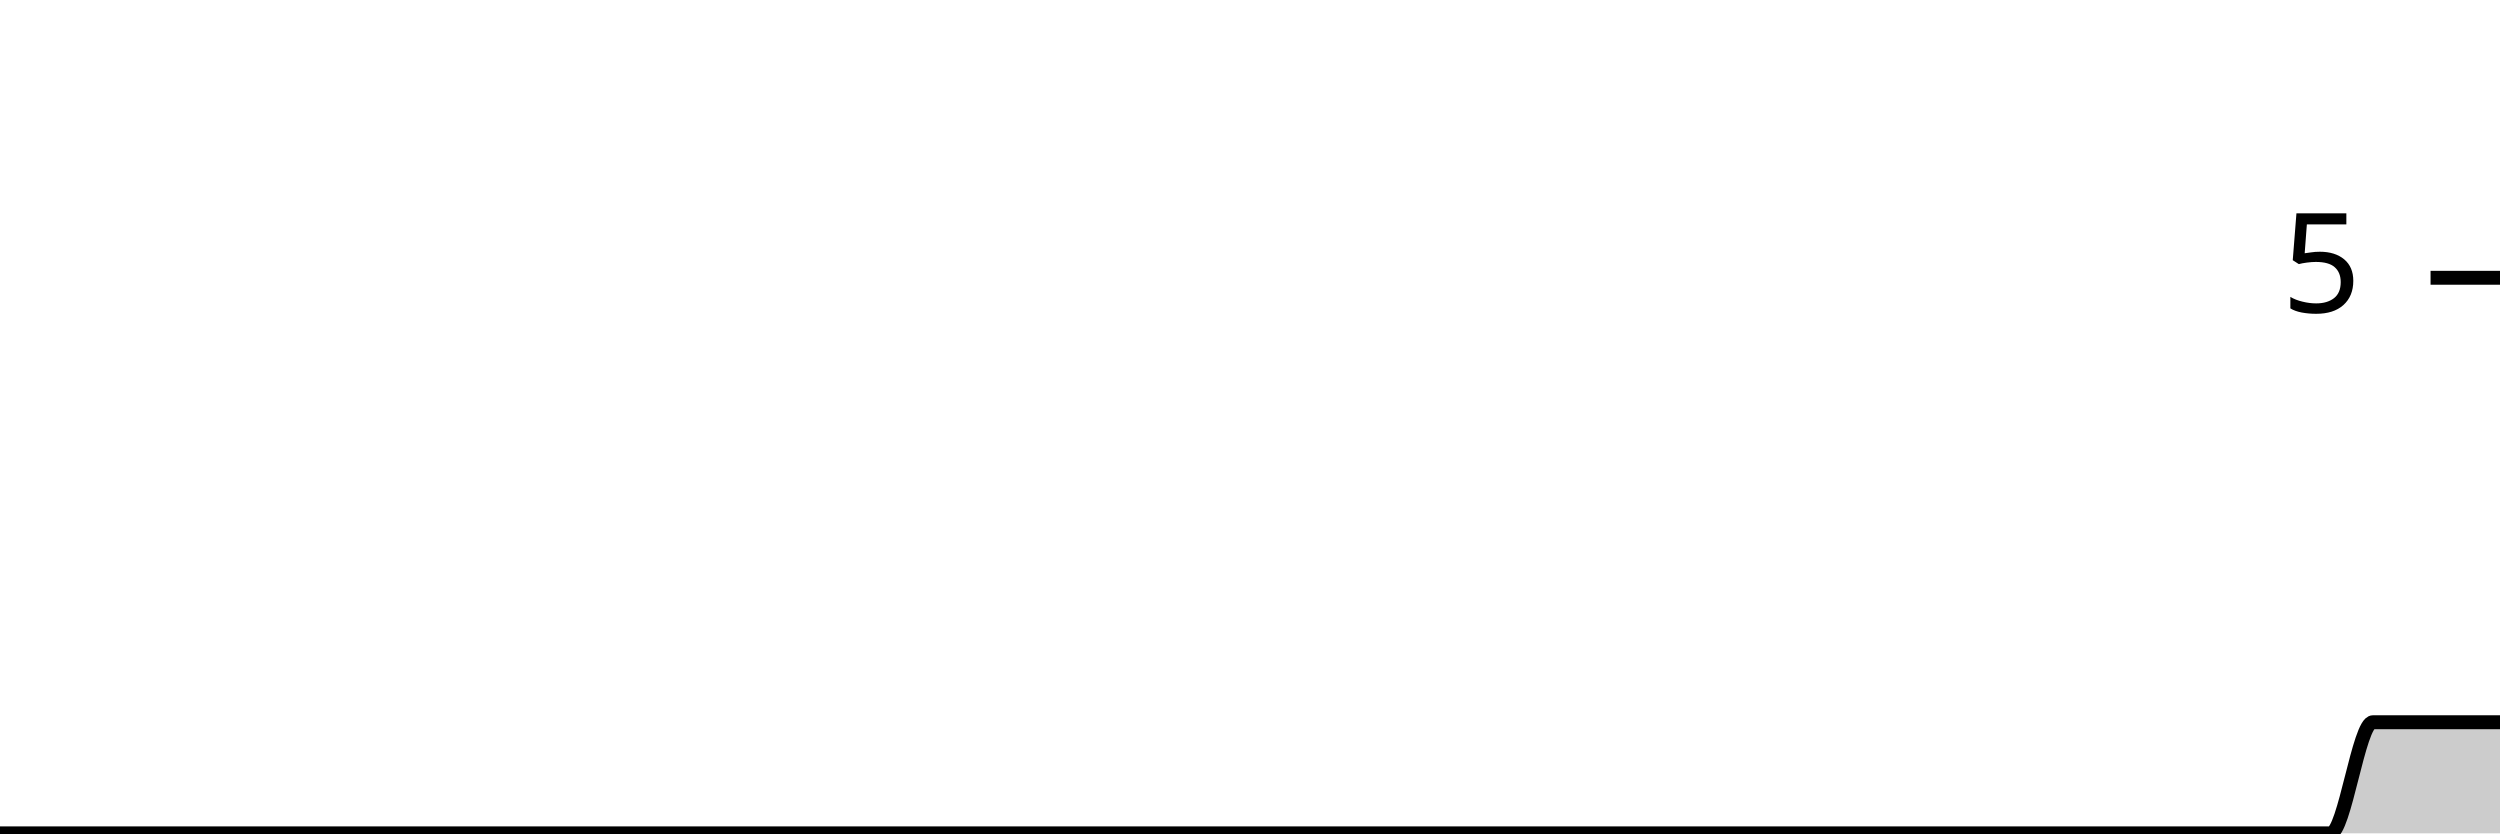
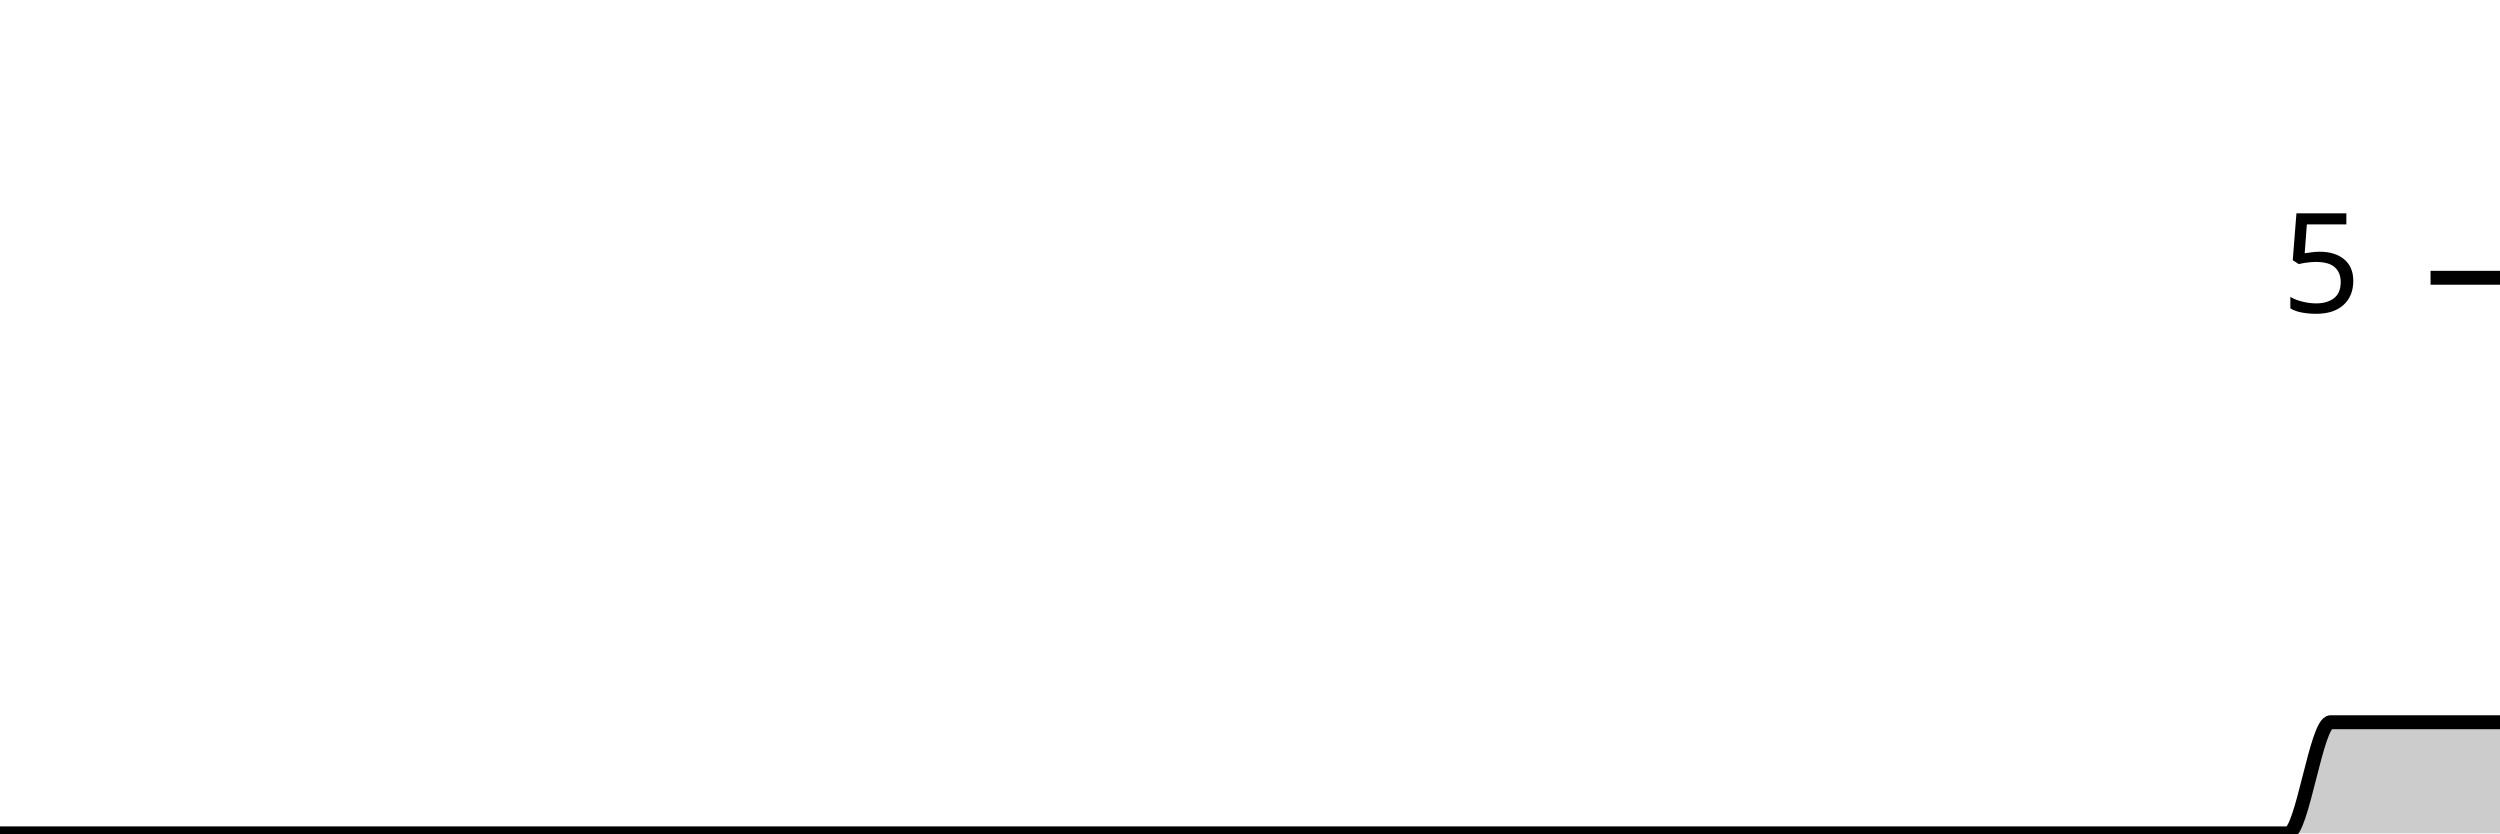
<svg xmlns="http://www.w3.org/2000/svg" viewBox="0 0 180 60">
  <g transform="translate(0,20)">
-     <path class="area" fill="rgba(0, 0, 0, 0.2)" d="M0,40C1.017,40,2.034,40,3.051,40C4.068,40,5.085,40,6.102,40C7.119,40,8.136,40,9.153,40C10.169,40,11.186,40,12.203,40C13.22,40,14.237,40,15.254,40C16.271,40,17.288,40,18.305,40C19.322,40,20.339,40,21.356,40C22.373,40,23.39,40,24.407,40C25.424,40,26.441,40,27.458,40C28.475,40,29.492,40,30.508,40C31.525,40,32.542,40,33.559,40C34.576,40,35.593,40,36.61,40C37.627,40,38.644,40,39.661,40C40.678,40,41.695,40,42.712,40C43.729,40,44.746,40,45.763,40C46.78,40,47.797,40,48.814,40C49.831,40,50.847,40,51.864,40C52.881,40,53.898,40,54.915,40C55.932,40,56.949,40,57.966,40C58.983,40,60,40,61.017,40C62.034,40,63.051,40,64.068,40C65.085,40,66.102,40,67.119,40C68.136,40,69.153,40,70.169,40C71.186,40,72.203,40,73.22,40C74.237,40,75.254,40,76.271,40C77.288,40,78.305,40,79.322,40C80.339,40,81.356,40,82.373,40C83.39,40,84.407,40,85.424,40C86.441,40,87.458,40,88.475,40C89.492,40,90.508,40,91.525,40C92.542,40,93.559,40,94.576,40C95.593,40,96.61,40,97.627,40C98.644,40,99.661,40,100.678,40C101.695,40,102.712,40,103.729,40C104.746,40,105.763,40,106.78,40C107.797,40,108.814,40,109.831,40C110.847,40,111.864,40,112.881,40C113.898,40,114.915,40,115.932,40C116.949,40,117.966,40,118.983,40C120,40,121.017,40,122.034,40C123.051,40,124.068,40,125.085,40C126.102,40,127.119,40,128.136,40C129.153,40,130.169,40,131.186,40C132.203,40,133.22,40,134.237,40C135.254,40,136.271,40,137.288,40C138.305,40,139.322,40,140.339,40C141.356,40,142.373,40,143.39,40C144.407,40,145.424,40,146.441,40C147.458,40,148.475,40,149.492,40C150.508,40,151.525,40,152.542,40C153.559,40,154.576,40,155.593,40C156.61,40,157.627,40,158.644,40C159.661,40,160.678,40,161.695,40C162.712,40,163.729,40,164.746,40C165.763,40,166.78,40,167.797,40C168.814,40,169.831,32,170.847,32C171.864,32,172.881,32,173.898,32C174.915,32,175.932,32,176.949,32C177.966,32,178.983,32,180,32L180,40C178.983,40,177.966,40,176.949,40C175.932,40,174.915,40,173.898,40C172.881,40,171.864,40,170.847,40C169.831,40,168.814,40,167.797,40C166.78,40,165.763,40,164.746,40C163.729,40,162.712,40,161.695,40C160.678,40,159.661,40,158.644,40C157.627,40,156.61,40,155.593,40C154.576,40,153.559,40,152.542,40C151.525,40,150.508,40,149.492,40C148.475,40,147.458,40,146.441,40C145.424,40,144.407,40,143.39,40C142.373,40,141.356,40,140.339,40C139.322,40,138.305,40,137.288,40C136.271,40,135.254,40,134.237,40C133.22,40,132.203,40,131.186,40C130.169,40,129.153,40,128.136,40C127.119,40,126.102,40,125.085,40C124.068,40,123.051,40,122.034,40C121.017,40,120,40,118.983,40C117.966,40,116.949,40,115.932,40C114.915,40,113.898,40,112.881,40C111.864,40,110.847,40,109.831,40C108.814,40,107.797,40,106.78,40C105.763,40,104.746,40,103.729,40C102.712,40,101.695,40,100.678,40C99.661,40,98.644,40,97.627,40C96.61,40,95.593,40,94.576,40C93.559,40,92.542,40,91.525,40C90.508,40,89.492,40,88.475,40C87.458,40,86.441,40,85.424,40C84.407,40,83.39,40,82.373,40C81.356,40,80.339,40,79.322,40C78.305,40,77.288,40,76.271,40C75.254,40,74.237,40,73.22,40C72.203,40,71.186,40,70.169,40C69.153,40,68.136,40,67.119,40C66.102,40,65.085,40,64.068,40C63.051,40,62.034,40,61.017,40C60,40,58.983,40,57.966,40C56.949,40,55.932,40,54.915,40C53.898,40,52.881,40,51.864,40C50.847,40,49.831,40,48.814,40C47.797,40,46.78,40,45.763,40C44.746,40,43.729,40,42.712,40C41.695,40,40.678,40,39.661,40C38.644,40,37.627,40,36.61,40C35.593,40,34.576,40,33.559,40C32.542,40,31.525,40,30.508,40C29.492,40,28.475,40,27.458,40C26.441,40,25.424,40,24.407,40C23.39,40,22.373,40,21.356,40C20.339,40,19.322,40,18.305,40C17.288,40,16.271,40,15.254,40C14.237,40,13.22,40,12.203,40C11.186,40,10.169,40,9.153,40C8.136,40,7.119,40,6.102,40C5.085,40,4.068,40,3.051,40C2.034,40,1.017,40,0,40Z" />
-     <path class="line" stroke="black" fill="none" d="M0,40C1.017,40,2.034,40,3.051,40C4.068,40,5.085,40,6.102,40C7.119,40,8.136,40,9.153,40C10.169,40,11.186,40,12.203,40C13.22,40,14.237,40,15.254,40C16.271,40,17.288,40,18.305,40C19.322,40,20.339,40,21.356,40C22.373,40,23.39,40,24.407,40C25.424,40,26.441,40,27.458,40C28.475,40,29.492,40,30.508,40C31.525,40,32.542,40,33.559,40C34.576,40,35.593,40,36.61,40C37.627,40,38.644,40,39.661,40C40.678,40,41.695,40,42.712,40C43.729,40,44.746,40,45.763,40C46.78,40,47.797,40,48.814,40C49.831,40,50.847,40,51.864,40C52.881,40,53.898,40,54.915,40C55.932,40,56.949,40,57.966,40C58.983,40,60,40,61.017,40C62.034,40,63.051,40,64.068,40C65.085,40,66.102,40,67.119,40C68.136,40,69.153,40,70.169,40C71.186,40,72.203,40,73.22,40C74.237,40,75.254,40,76.271,40C77.288,40,78.305,40,79.322,40C80.339,40,81.356,40,82.373,40C83.39,40,84.407,40,85.424,40C86.441,40,87.458,40,88.475,40C89.492,40,90.508,40,91.525,40C92.542,40,93.559,40,94.576,40C95.593,40,96.61,40,97.627,40C98.644,40,99.661,40,100.678,40C101.695,40,102.712,40,103.729,40C104.746,40,105.763,40,106.78,40C107.797,40,108.814,40,109.831,40C110.847,40,111.864,40,112.881,40C113.898,40,114.915,40,115.932,40C116.949,40,117.966,40,118.983,40C120,40,121.017,40,122.034,40C123.051,40,124.068,40,125.085,40C126.102,40,127.119,40,128.136,40C129.153,40,130.169,40,131.186,40C132.203,40,133.22,40,134.237,40C135.254,40,136.271,40,137.288,40C138.305,40,139.322,40,140.339,40C141.356,40,142.373,40,143.39,40C144.407,40,145.424,40,146.441,40C147.458,40,148.475,40,149.492,40C150.508,40,151.525,40,152.542,40C153.559,40,154.576,40,155.593,40C156.61,40,157.627,40,158.644,40C159.661,40,160.678,40,161.695,40C162.712,40,163.729,40,164.746,40C165.763,40,166.78,40,167.797,40C168.814,40,169.831,32,170.847,32C171.864,32,172.881,32,173.898,32C174.915,32,175.932,32,176.949,32C177.966,32,178.983,32,180,32" />
+     <path class="area" fill="rgba(0, 0, 0, 0.2)" d="M0,40C1.017,40,2.034,40,3.051,40C4.068,40,5.085,40,6.102,40C7.119,40,8.136,40,9.153,40C10.169,40,11.186,40,12.203,40C13.22,40,14.237,40,15.254,40C16.271,40,17.288,40,18.305,40C19.322,40,20.339,40,21.356,40C22.373,40,23.39,40,24.407,40C25.424,40,26.441,40,27.458,40C28.475,40,29.492,40,30.508,40C31.525,40,32.542,40,33.559,40C34.576,40,35.593,40,36.61,40C37.627,40,38.644,40,39.661,40C40.678,40,41.695,40,42.712,40C43.729,40,44.746,40,45.763,40C46.78,40,47.797,40,48.814,40C49.831,40,50.847,40,51.864,40C52.881,40,53.898,40,54.915,40C55.932,40,56.949,40,57.966,40C58.983,40,60,40,61.017,40C62.034,40,63.051,40,64.068,40C65.085,40,66.102,40,67.119,40C68.136,40,69.153,40,70.169,40C71.186,40,72.203,40,73.22,40C74.237,40,75.254,40,76.271,40C77.288,40,78.305,40,79.322,40C80.339,40,81.356,40,82.373,40C83.39,40,84.407,40,85.424,40C86.441,40,87.458,40,88.475,40C89.492,40,90.508,40,91.525,40C92.542,40,93.559,40,94.576,40C95.593,40,96.61,40,97.627,40C98.644,40,99.661,40,100.678,40C101.695,40,102.712,40,103.729,40C104.746,40,105.763,40,106.78,40C107.797,40,108.814,40,109.831,40C110.847,40,111.864,40,112.881,40C113.898,40,114.915,40,115.932,40C116.949,40,117.966,40,118.983,40C120,40,121.017,40,122.034,40C123.051,40,124.068,40,125.085,40C126.102,40,127.119,40,128.136,40C129.153,40,130.169,40,131.186,40C132.203,40,133.22,40,134.237,40C135.254,40,136.271,40,137.288,40C138.305,40,139.322,40,140.339,40C141.356,40,142.373,40,143.39,40C144.407,40,145.424,40,146.441,40C147.458,40,148.475,40,149.492,40C150.508,40,151.525,40,152.542,40C153.559,40,154.576,40,155.593,40C156.61,40,157.627,40,158.644,40C159.661,40,160.678,40,161.695,40C162.712,40,163.729,40,164.746,40C165.763,40,166.78,32,167.797,32C168.814,32,169.831,32,170.847,32C171.864,32,172.881,32,173.898,32C174.915,32,175.932,32,176.949,32C177.966,32,178.983,32,180,32L180,40C178.983,40,177.966,40,176.949,40C175.932,40,174.915,40,173.898,40C172.881,40,171.864,40,170.847,40C169.831,40,168.814,40,167.797,40C166.78,40,165.763,40,164.746,40C163.729,40,162.712,40,161.695,40C160.678,40,159.661,40,158.644,40C157.627,40,156.61,40,155.593,40C154.576,40,153.559,40,152.542,40C151.525,40,150.508,40,149.492,40C148.475,40,147.458,40,146.441,40C145.424,40,144.407,40,143.39,40C142.373,40,141.356,40,140.339,40C139.322,40,138.305,40,137.288,40C136.271,40,135.254,40,134.237,40C133.22,40,132.203,40,131.186,40C130.169,40,129.153,40,128.136,40C127.119,40,126.102,40,125.085,40C124.068,40,123.051,40,122.034,40C121.017,40,120,40,118.983,40C117.966,40,116.949,40,115.932,40C114.915,40,113.898,40,112.881,40C111.864,40,110.847,40,109.831,40C108.814,40,107.797,40,106.78,40C105.763,40,104.746,40,103.729,40C102.712,40,101.695,40,100.678,40C99.661,40,98.644,40,97.627,40C96.61,40,95.593,40,94.576,40C93.559,40,92.542,40,91.525,40C90.508,40,89.492,40,88.475,40C87.458,40,86.441,40,85.424,40C84.407,40,83.39,40,82.373,40C81.356,40,80.339,40,79.322,40C78.305,40,77.288,40,76.271,40C75.254,40,74.237,40,73.22,40C72.203,40,71.186,40,70.169,40C69.153,40,68.136,40,67.119,40C66.102,40,65.085,40,64.068,40C63.051,40,62.034,40,61.017,40C60,40,58.983,40,57.966,40C56.949,40,55.932,40,54.915,40C53.898,40,52.881,40,51.864,40C50.847,40,49.831,40,48.814,40C47.797,40,46.78,40,45.763,40C44.746,40,43.729,40,42.712,40C41.695,40,40.678,40,39.661,40C38.644,40,37.627,40,36.61,40C35.593,40,34.576,40,33.559,40C32.542,40,31.525,40,30.508,40C29.492,40,28.475,40,27.458,40C26.441,40,25.424,40,24.407,40C23.39,40,22.373,40,21.356,40C20.339,40,19.322,40,18.305,40C17.288,40,16.271,40,15.254,40C14.237,40,13.22,40,12.203,40C11.186,40,10.169,40,9.153,40C8.136,40,7.119,40,6.102,40C5.085,40,4.068,40,3.051,40C2.034,40,1.017,40,0,40Z" />
+     <path class="line" stroke="black" fill="none" d="M0,40C1.017,40,2.034,40,3.051,40C4.068,40,5.085,40,6.102,40C7.119,40,8.136,40,9.153,40C10.169,40,11.186,40,12.203,40C13.22,40,14.237,40,15.254,40C16.271,40,17.288,40,18.305,40C19.322,40,20.339,40,21.356,40C22.373,40,23.39,40,24.407,40C25.424,40,26.441,40,27.458,40C28.475,40,29.492,40,30.508,40C31.525,40,32.542,40,33.559,40C34.576,40,35.593,40,36.61,40C37.627,40,38.644,40,39.661,40C40.678,40,41.695,40,42.712,40C43.729,40,44.746,40,45.763,40C46.78,40,47.797,40,48.814,40C49.831,40,50.847,40,51.864,40C52.881,40,53.898,40,54.915,40C55.932,40,56.949,40,57.966,40C58.983,40,60,40,61.017,40C62.034,40,63.051,40,64.068,40C65.085,40,66.102,40,67.119,40C68.136,40,69.153,40,70.169,40C71.186,40,72.203,40,73.22,40C74.237,40,75.254,40,76.271,40C77.288,40,78.305,40,79.322,40C80.339,40,81.356,40,82.373,40C83.39,40,84.407,40,85.424,40C86.441,40,87.458,40,88.475,40C89.492,40,90.508,40,91.525,40C92.542,40,93.559,40,94.576,40C95.593,40,96.61,40,97.627,40C98.644,40,99.661,40,100.678,40C101.695,40,102.712,40,103.729,40C104.746,40,105.763,40,106.78,40C107.797,40,108.814,40,109.831,40C110.847,40,111.864,40,112.881,40C113.898,40,114.915,40,115.932,40C116.949,40,117.966,40,118.983,40C120,40,121.017,40,122.034,40C123.051,40,124.068,40,125.085,40C126.102,40,127.119,40,128.136,40C129.153,40,130.169,40,131.186,40C132.203,40,133.22,40,134.237,40C135.254,40,136.271,40,137.288,40C138.305,40,139.322,40,140.339,40C141.356,40,142.373,40,143.39,40C144.407,40,145.424,40,146.441,40C147.458,40,148.475,40,149.492,40C150.508,40,151.525,40,152.542,40C153.559,40,154.576,40,155.593,40C156.61,40,157.627,40,158.644,40C159.661,40,160.678,40,161.695,40C162.712,40,163.729,40,164.746,40C165.763,40,166.78,32,167.797,32C168.814,32,169.831,32,170.847,32C171.864,32,172.881,32,173.898,32C174.915,32,175.932,32,176.949,32C177.966,32,178.983,32,180,32" />
    <path class="axis-ceiling" stroke-width="1" stroke="black" fill="none" d="M175,0L180,0" />
    <text class="axis-ceiling-label" font-family="sans-serif" text-anchor="end" font-size="10px" x="170" y="2.5">5</text>
  </g>
</svg>
